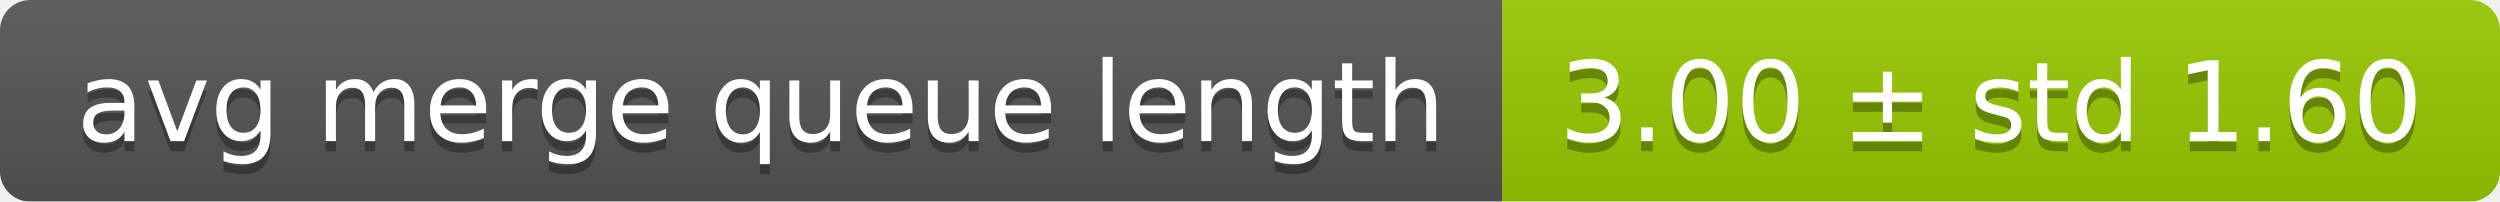
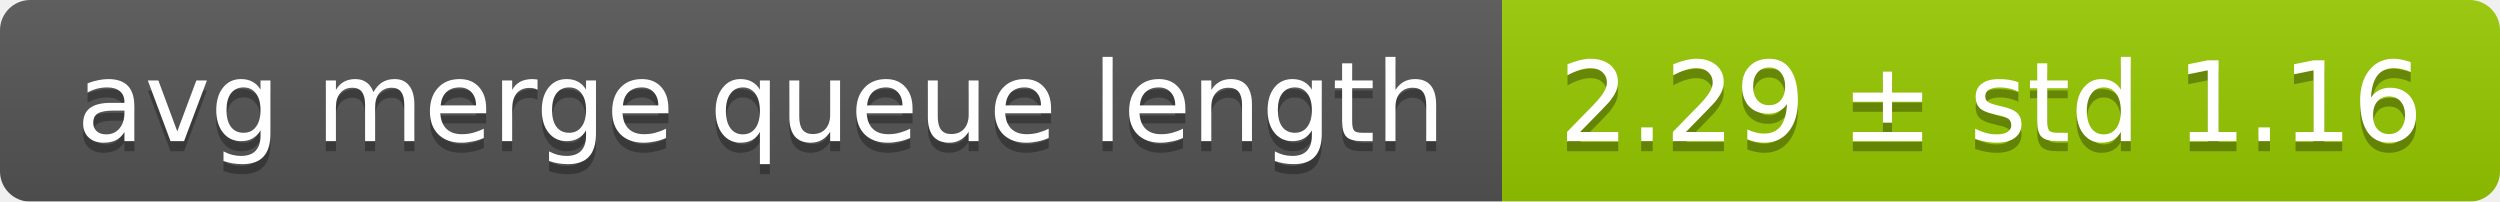
<svg xmlns="http://www.w3.org/2000/svg" width="248" height="20">
  <linearGradient id="smooth" x2="0" y2="100%">
    <stop offset="0" stop-color="#bbb" stop-opacity=".1" />
    <stop offset="1" stop-opacity=".1" />
  </linearGradient>
  <mask id="round">
    <rect width="248" height="20" rx="3" fill="#fff" />
  </mask>
  <g mask="url(#round)">
    <rect width="149" height="20" fill="#555" />
    <rect x="149" width="99" height="20" fill="#97ca00" />
    <rect width="248" height="20" fill="url(#smooth)" />
  </g>
  <g fill="#fff" text-anchor="middle" font-family="DejaVu Sans,Verdana,Geneva,sans-serif" font-size="11">
    <text x="75.5" y="15" fill="#010101" fill-opacity=".3">avg merge queue length</text>
    <text x="75.5" y="14">avg merge queue length</text>
-     <text x="197.5" y="15" fill="#010101" fill-opacity=".3">3.00 ± std 1.60</text>
-     <text x="197.5" y="14">3.00 ± std 1.60</text>
+     <text x="197.5" y="15" fill="#010101" fill-opacity=".3">2.29 ± std 1.16</text>
+     <text x="197.5" y="14">2.29 ± std 1.16</text>
  </g>
</svg>
